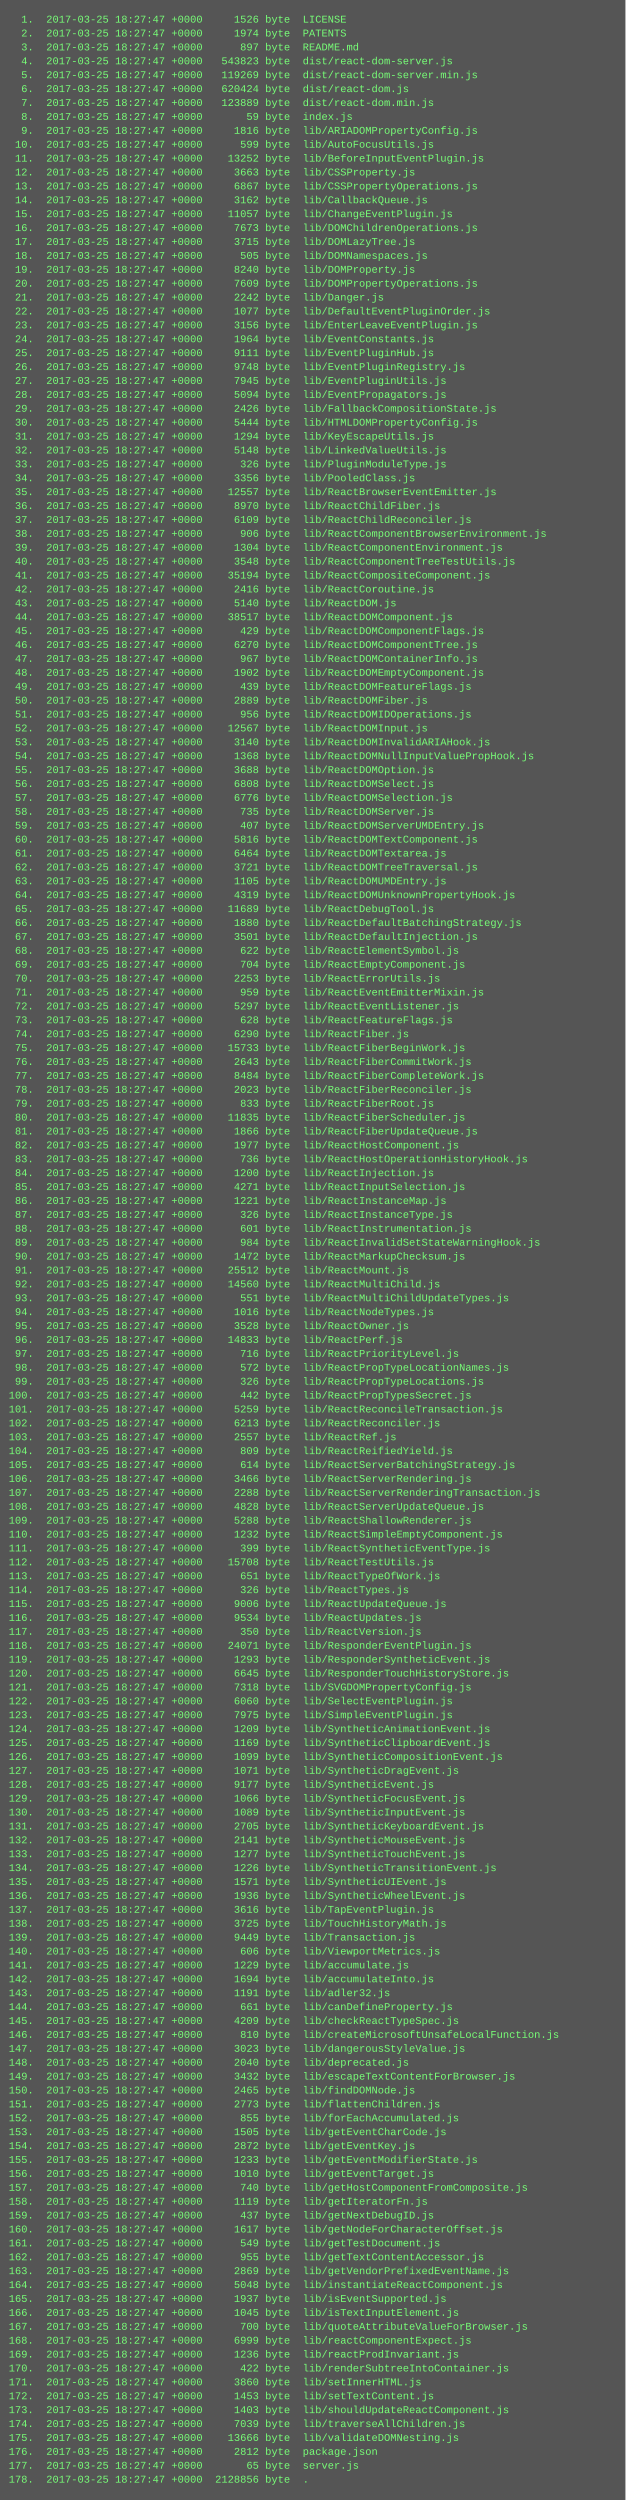
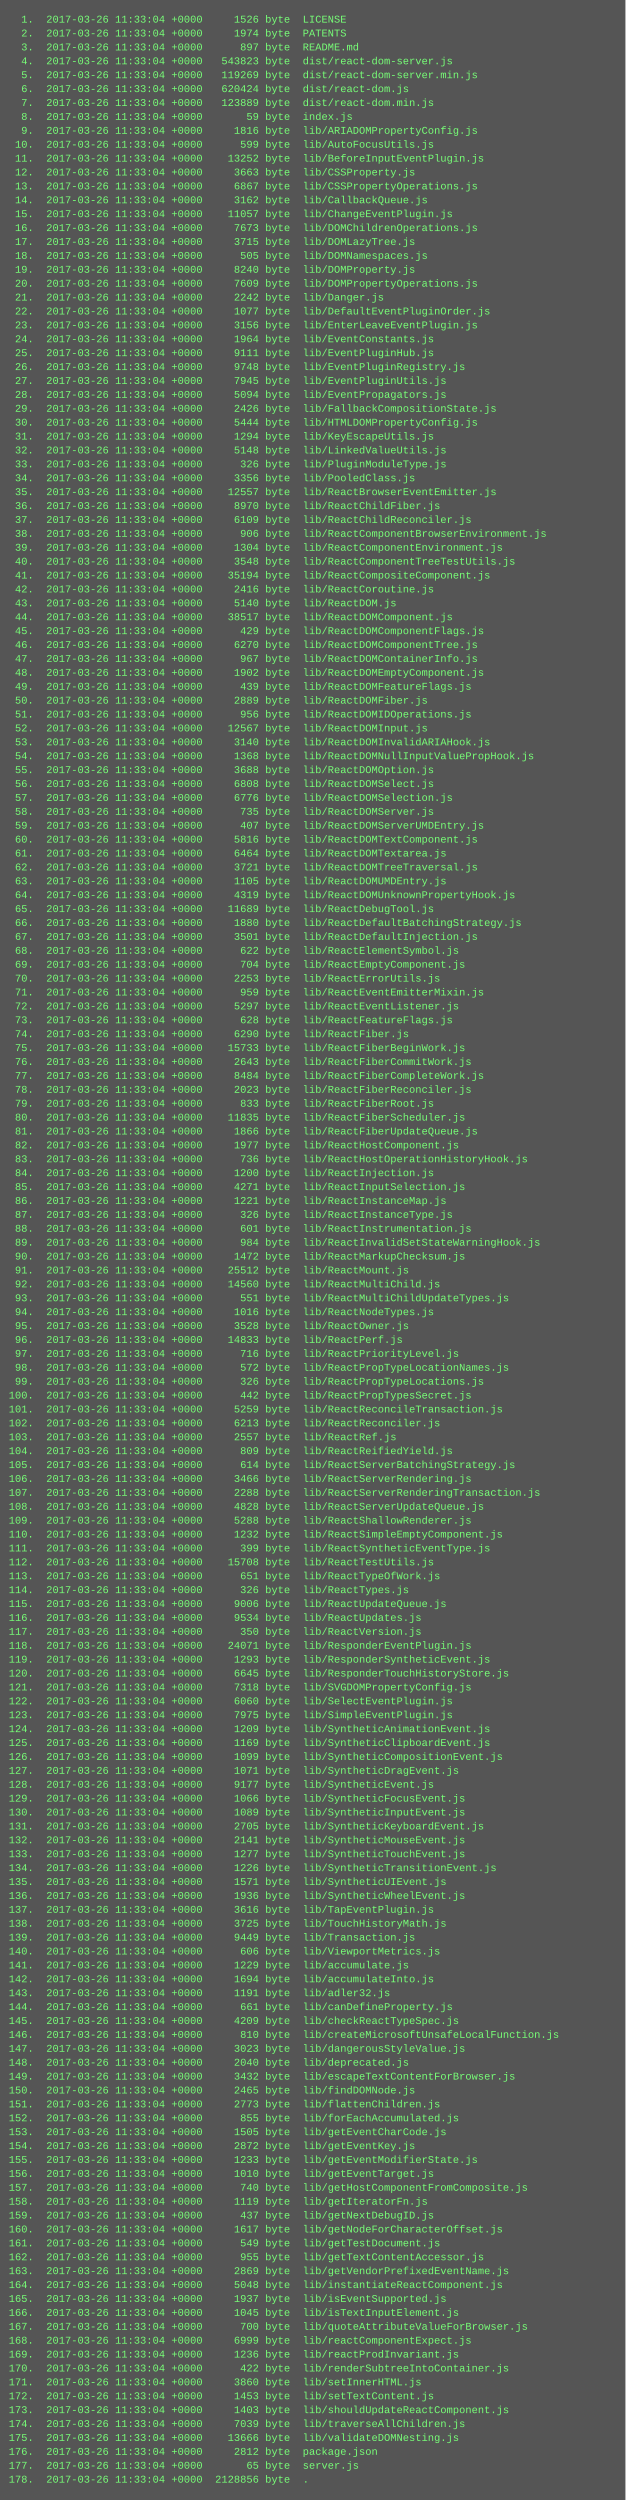
<svg xmlns="http://www.w3.org/2000/svg" height="2878" width="720">
  <rect height="2878" fill="#555" width="720" />
  <text fill="#7f7" font-family="Courier New" font-size="12" xml:space="preserve">
-     <tspan x="10" y="26">  1.  2017-03-25 18:27:47 +0000     1526 byte  LICENSE</tspan>
-     <tspan x="10" y="42">  2.  2017-03-25 18:27:47 +0000     1974 byte  PATENTS</tspan>
-     <tspan x="10" y="58">  3.  2017-03-25 18:27:47 +0000      897 byte  README.md</tspan>
-     <tspan x="10" y="74">  4.  2017-03-25 18:27:47 +0000   543823 byte  dist/react-dom-server.js</tspan>
-     <tspan x="10" y="90">  5.  2017-03-25 18:27:47 +0000   119269 byte  dist/react-dom-server.min.js</tspan>
-     <tspan x="10" y="106">  6.  2017-03-25 18:27:47 +0000   620424 byte  dist/react-dom.js</tspan>
-     <tspan x="10" y="122">  7.  2017-03-25 18:27:47 +0000   123889 byte  dist/react-dom.min.js</tspan>
-     <tspan x="10" y="138">  8.  2017-03-25 18:27:47 +0000       59 byte  index.js</tspan>
-     <tspan x="10" y="154">  9.  2017-03-25 18:27:47 +0000     1816 byte  lib/ARIADOMPropertyConfig.js</tspan>
-     <tspan x="10" y="170"> 10.  2017-03-25 18:27:47 +0000      599 byte  lib/AutoFocusUtils.js</tspan>
-     <tspan x="10" y="186"> 11.  2017-03-25 18:27:47 +0000    13252 byte  lib/BeforeInputEventPlugin.js</tspan>
-     <tspan x="10" y="202"> 12.  2017-03-25 18:27:47 +0000     3663 byte  lib/CSSProperty.js</tspan>
-     <tspan x="10" y="218"> 13.  2017-03-25 18:27:47 +0000     6867 byte  lib/CSSPropertyOperations.js</tspan>
-     <tspan x="10" y="234"> 14.  2017-03-25 18:27:47 +0000     3162 byte  lib/CallbackQueue.js</tspan>
-     <tspan x="10" y="250"> 15.  2017-03-25 18:27:47 +0000    11057 byte  lib/ChangeEventPlugin.js</tspan>
-     <tspan x="10" y="266"> 16.  2017-03-25 18:27:47 +0000     7673 byte  lib/DOMChildrenOperations.js</tspan>
-     <tspan x="10" y="282"> 17.  2017-03-25 18:27:47 +0000     3715 byte  lib/DOMLazyTree.js</tspan>
-     <tspan x="10" y="298"> 18.  2017-03-25 18:27:47 +0000      505 byte  lib/DOMNamespaces.js</tspan>
-     <tspan x="10" y="314"> 19.  2017-03-25 18:27:47 +0000     8240 byte  lib/DOMProperty.js</tspan>
-     <tspan x="10" y="330"> 20.  2017-03-25 18:27:47 +0000     7609 byte  lib/DOMPropertyOperations.js</tspan>
-     <tspan x="10" y="346"> 21.  2017-03-25 18:27:47 +0000     2242 byte  lib/Danger.js</tspan>
-     <tspan x="10" y="362"> 22.  2017-03-25 18:27:47 +0000     1077 byte  lib/DefaultEventPluginOrder.js</tspan>
-     <tspan x="10" y="378"> 23.  2017-03-25 18:27:47 +0000     3156 byte  lib/EnterLeaveEventPlugin.js</tspan>
-     <tspan x="10" y="394"> 24.  2017-03-25 18:27:47 +0000     1964 byte  lib/EventConstants.js</tspan>
-     <tspan x="10" y="410"> 25.  2017-03-25 18:27:47 +0000     9111 byte  lib/EventPluginHub.js</tspan>
-     <tspan x="10" y="426"> 26.  2017-03-25 18:27:47 +0000     9748 byte  lib/EventPluginRegistry.js</tspan>
-     <tspan x="10" y="442"> 27.  2017-03-25 18:27:47 +0000     7945 byte  lib/EventPluginUtils.js</tspan>
-     <tspan x="10" y="458"> 28.  2017-03-25 18:27:47 +0000     5094 byte  lib/EventPropagators.js</tspan>
-     <tspan x="10" y="474"> 29.  2017-03-25 18:27:47 +0000     2426 byte  lib/FallbackCompositionState.js</tspan>
-     <tspan x="10" y="490"> 30.  2017-03-25 18:27:47 +0000     5444 byte  lib/HTMLDOMPropertyConfig.js</tspan>
-     <tspan x="10" y="506"> 31.  2017-03-25 18:27:47 +0000     1294 byte  lib/KeyEscapeUtils.js</tspan>
-     <tspan x="10" y="522"> 32.  2017-03-25 18:27:47 +0000     5148 byte  lib/LinkedValueUtils.js</tspan>
-     <tspan x="10" y="538"> 33.  2017-03-25 18:27:47 +0000      326 byte  lib/PluginModuleType.js</tspan>
-     <tspan x="10" y="554"> 34.  2017-03-25 18:27:47 +0000     3356 byte  lib/PooledClass.js</tspan>
-     <tspan x="10" y="570"> 35.  2017-03-25 18:27:47 +0000    12557 byte  lib/ReactBrowserEventEmitter.js</tspan>
-     <tspan x="10" y="586"> 36.  2017-03-25 18:27:47 +0000     8970 byte  lib/ReactChildFiber.js</tspan>
-     <tspan x="10" y="602"> 37.  2017-03-25 18:27:47 +0000     6109 byte  lib/ReactChildReconciler.js</tspan>
-     <tspan x="10" y="618"> 38.  2017-03-25 18:27:47 +0000      906 byte  lib/ReactComponentBrowserEnvironment.js</tspan>
-     <tspan x="10" y="634"> 39.  2017-03-25 18:27:47 +0000     1304 byte  lib/ReactComponentEnvironment.js</tspan>
-     <tspan x="10" y="650"> 40.  2017-03-25 18:27:47 +0000     3548 byte  lib/ReactComponentTreeTestUtils.js</tspan>
-     <tspan x="10" y="666"> 41.  2017-03-25 18:27:47 +0000    35194 byte  lib/ReactCompositeComponent.js</tspan>
-     <tspan x="10" y="682"> 42.  2017-03-25 18:27:47 +0000     2416 byte  lib/ReactCoroutine.js</tspan>
-     <tspan x="10" y="698"> 43.  2017-03-25 18:27:47 +0000     5140 byte  lib/ReactDOM.js</tspan>
-     <tspan x="10" y="714"> 44.  2017-03-25 18:27:47 +0000    38517 byte  lib/ReactDOMComponent.js</tspan>
-     <tspan x="10" y="730"> 45.  2017-03-25 18:27:47 +0000      429 byte  lib/ReactDOMComponentFlags.js</tspan>
-     <tspan x="10" y="746"> 46.  2017-03-25 18:27:47 +0000     6270 byte  lib/ReactDOMComponentTree.js</tspan>
-     <tspan x="10" y="762"> 47.  2017-03-25 18:27:47 +0000      967 byte  lib/ReactDOMContainerInfo.js</tspan>
-     <tspan x="10" y="778"> 48.  2017-03-25 18:27:47 +0000     1902 byte  lib/ReactDOMEmptyComponent.js</tspan>
-     <tspan x="10" y="794"> 49.  2017-03-25 18:27:47 +0000      439 byte  lib/ReactDOMFeatureFlags.js</tspan>
-     <tspan x="10" y="810"> 50.  2017-03-25 18:27:47 +0000     2889 byte  lib/ReactDOMFiber.js</tspan>
-     <tspan x="10" y="826"> 51.  2017-03-25 18:27:47 +0000      956 byte  lib/ReactDOMIDOperations.js</tspan>
-     <tspan x="10" y="842"> 52.  2017-03-25 18:27:47 +0000    12567 byte  lib/ReactDOMInput.js</tspan>
-     <tspan x="10" y="858"> 53.  2017-03-25 18:27:47 +0000     3140 byte  lib/ReactDOMInvalidARIAHook.js</tspan>
-     <tspan x="10" y="874"> 54.  2017-03-25 18:27:47 +0000     1368 byte  lib/ReactDOMNullInputValuePropHook.js</tspan>
-     <tspan x="10" y="890"> 55.  2017-03-25 18:27:47 +0000     3688 byte  lib/ReactDOMOption.js</tspan>
-     <tspan x="10" y="906"> 56.  2017-03-25 18:27:47 +0000     6808 byte  lib/ReactDOMSelect.js</tspan>
-     <tspan x="10" y="922"> 57.  2017-03-25 18:27:47 +0000     6776 byte  lib/ReactDOMSelection.js</tspan>
-     <tspan x="10" y="938"> 58.  2017-03-25 18:27:47 +0000      735 byte  lib/ReactDOMServer.js</tspan>
-     <tspan x="10" y="954"> 59.  2017-03-25 18:27:47 +0000      407 byte  lib/ReactDOMServerUMDEntry.js</tspan>
-     <tspan x="10" y="970"> 60.  2017-03-25 18:27:47 +0000     5816 byte  lib/ReactDOMTextComponent.js</tspan>
-     <tspan x="10" y="986"> 61.  2017-03-25 18:27:47 +0000     6464 byte  lib/ReactDOMTextarea.js</tspan>
-     <tspan x="10" y="1002"> 62.  2017-03-25 18:27:47 +0000     3721 byte  lib/ReactDOMTreeTraversal.js</tspan>
-     <tspan x="10" y="1018"> 63.  2017-03-25 18:27:47 +0000     1105 byte  lib/ReactDOMUMDEntry.js</tspan>
-     <tspan x="10" y="1034"> 64.  2017-03-25 18:27:47 +0000     4319 byte  lib/ReactDOMUnknownPropertyHook.js</tspan>
-     <tspan x="10" y="1050"> 65.  2017-03-25 18:27:47 +0000    11689 byte  lib/ReactDebugTool.js</tspan>
-     <tspan x="10" y="1066"> 66.  2017-03-25 18:27:47 +0000     1880 byte  lib/ReactDefaultBatchingStrategy.js</tspan>
-     <tspan x="10" y="1082"> 67.  2017-03-25 18:27:47 +0000     3501 byte  lib/ReactDefaultInjection.js</tspan>
-     <tspan x="10" y="1098"> 68.  2017-03-25 18:27:47 +0000      622 byte  lib/ReactElementSymbol.js</tspan>
-     <tspan x="10" y="1114"> 69.  2017-03-25 18:27:47 +0000      704 byte  lib/ReactEmptyComponent.js</tspan>
-     <tspan x="10" y="1130"> 70.  2017-03-25 18:27:47 +0000     2253 byte  lib/ReactErrorUtils.js</tspan>
-     <tspan x="10" y="1146"> 71.  2017-03-25 18:27:47 +0000      959 byte  lib/ReactEventEmitterMixin.js</tspan>
-     <tspan x="10" y="1162"> 72.  2017-03-25 18:27:47 +0000     5297 byte  lib/ReactEventListener.js</tspan>
-     <tspan x="10" y="1178"> 73.  2017-03-25 18:27:47 +0000      628 byte  lib/ReactFeatureFlags.js</tspan>
-     <tspan x="10" y="1194"> 74.  2017-03-25 18:27:47 +0000     6290 byte  lib/ReactFiber.js</tspan>
-     <tspan x="10" y="1210"> 75.  2017-03-25 18:27:47 +0000    15733 byte  lib/ReactFiberBeginWork.js</tspan>
-     <tspan x="10" y="1226"> 76.  2017-03-25 18:27:47 +0000     2643 byte  lib/ReactFiberCommitWork.js</tspan>
-     <tspan x="10" y="1242"> 77.  2017-03-25 18:27:47 +0000     8484 byte  lib/ReactFiberCompleteWork.js</tspan>
-     <tspan x="10" y="1258"> 78.  2017-03-25 18:27:47 +0000     2023 byte  lib/ReactFiberReconciler.js</tspan>
-     <tspan x="10" y="1274"> 79.  2017-03-25 18:27:47 +0000      833 byte  lib/ReactFiberRoot.js</tspan>
-     <tspan x="10" y="1290"> 80.  2017-03-25 18:27:47 +0000    11835 byte  lib/ReactFiberScheduler.js</tspan>
-     <tspan x="10" y="1306"> 81.  2017-03-25 18:27:47 +0000     1866 byte  lib/ReactFiberUpdateQueue.js</tspan>
-     <tspan x="10" y="1322"> 82.  2017-03-25 18:27:47 +0000     1977 byte  lib/ReactHostComponent.js</tspan>
-     <tspan x="10" y="1338"> 83.  2017-03-25 18:27:47 +0000      736 byte  lib/ReactHostOperationHistoryHook.js</tspan>
-     <tspan x="10" y="1354"> 84.  2017-03-25 18:27:47 +0000     1200 byte  lib/ReactInjection.js</tspan>
-     <tspan x="10" y="1370"> 85.  2017-03-25 18:27:47 +0000     4271 byte  lib/ReactInputSelection.js</tspan>
-     <tspan x="10" y="1386"> 86.  2017-03-25 18:27:47 +0000     1221 byte  lib/ReactInstanceMap.js</tspan>
-     <tspan x="10" y="1402"> 87.  2017-03-25 18:27:47 +0000      326 byte  lib/ReactInstanceType.js</tspan>
-     <tspan x="10" y="1418"> 88.  2017-03-25 18:27:47 +0000      601 byte  lib/ReactInstrumentation.js</tspan>
-     <tspan x="10" y="1434"> 89.  2017-03-25 18:27:47 +0000      984 byte  lib/ReactInvalidSetStateWarningHook.js</tspan>
-     <tspan x="10" y="1450"> 90.  2017-03-25 18:27:47 +0000     1472 byte  lib/ReactMarkupChecksum.js</tspan>
-     <tspan x="10" y="1466"> 91.  2017-03-25 18:27:47 +0000    25512 byte  lib/ReactMount.js</tspan>
-     <tspan x="10" y="1482"> 92.  2017-03-25 18:27:47 +0000    14560 byte  lib/ReactMultiChild.js</tspan>
-     <tspan x="10" y="1498"> 93.  2017-03-25 18:27:47 +0000      551 byte  lib/ReactMultiChildUpdateTypes.js</tspan>
-     <tspan x="10" y="1514"> 94.  2017-03-25 18:27:47 +0000     1016 byte  lib/ReactNodeTypes.js</tspan>
-     <tspan x="10" y="1530"> 95.  2017-03-25 18:27:47 +0000     3528 byte  lib/ReactOwner.js</tspan>
-     <tspan x="10" y="1546"> 96.  2017-03-25 18:27:47 +0000    14833 byte  lib/ReactPerf.js</tspan>
-     <tspan x="10" y="1562"> 97.  2017-03-25 18:27:47 +0000      716 byte  lib/ReactPriorityLevel.js</tspan>
-     <tspan x="10" y="1578"> 98.  2017-03-25 18:27:47 +0000      572 byte  lib/ReactPropTypeLocationNames.js</tspan>
-     <tspan x="10" y="1594"> 99.  2017-03-25 18:27:47 +0000      326 byte  lib/ReactPropTypeLocations.js</tspan>
-     <tspan x="10" y="1610">100.  2017-03-25 18:27:47 +0000      442 byte  lib/ReactPropTypesSecret.js</tspan>
-     <tspan x="10" y="1626">101.  2017-03-25 18:27:47 +0000     5259 byte  lib/ReactReconcileTransaction.js</tspan>
-     <tspan x="10" y="1642">102.  2017-03-25 18:27:47 +0000     6213 byte  lib/ReactReconciler.js</tspan>
-     <tspan x="10" y="1658">103.  2017-03-25 18:27:47 +0000     2557 byte  lib/ReactRef.js</tspan>
-     <tspan x="10" y="1674">104.  2017-03-25 18:27:47 +0000      809 byte  lib/ReactReifiedYield.js</tspan>
-     <tspan x="10" y="1690">105.  2017-03-25 18:27:47 +0000      614 byte  lib/ReactServerBatchingStrategy.js</tspan>
-     <tspan x="10" y="1706">106.  2017-03-25 18:27:47 +0000     3466 byte  lib/ReactServerRendering.js</tspan>
-     <tspan x="10" y="1722">107.  2017-03-25 18:27:47 +0000     2288 byte  lib/ReactServerRenderingTransaction.js</tspan>
-     <tspan x="10" y="1738">108.  2017-03-25 18:27:47 +0000     4828 byte  lib/ReactServerUpdateQueue.js</tspan>
-     <tspan x="10" y="1754">109.  2017-03-25 18:27:47 +0000     5288 byte  lib/ReactShallowRenderer.js</tspan>
-     <tspan x="10" y="1770">110.  2017-03-25 18:27:47 +0000     1232 byte  lib/ReactSimpleEmptyComponent.js</tspan>
-     <tspan x="10" y="1786">111.  2017-03-25 18:27:47 +0000      399 byte  lib/ReactSyntheticEventType.js</tspan>
-     <tspan x="10" y="1802">112.  2017-03-25 18:27:47 +0000    15708 byte  lib/ReactTestUtils.js</tspan>
-     <tspan x="10" y="1818">113.  2017-03-25 18:27:47 +0000      651 byte  lib/ReactTypeOfWork.js</tspan>
-     <tspan x="10" y="1834">114.  2017-03-25 18:27:47 +0000      326 byte  lib/ReactTypes.js</tspan>
-     <tspan x="10" y="1850">115.  2017-03-25 18:27:47 +0000     9006 byte  lib/ReactUpdateQueue.js</tspan>
-     <tspan x="10" y="1866">116.  2017-03-25 18:27:47 +0000     9534 byte  lib/ReactUpdates.js</tspan>
-     <tspan x="10" y="1882">117.  2017-03-25 18:27:47 +0000      350 byte  lib/ReactVersion.js</tspan>
-     <tspan x="10" y="1898">118.  2017-03-25 18:27:47 +0000    24071 byte  lib/ResponderEventPlugin.js</tspan>
-     <tspan x="10" y="1914">119.  2017-03-25 18:27:47 +0000     1293 byte  lib/ResponderSyntheticEvent.js</tspan>
-     <tspan x="10" y="1930">120.  2017-03-25 18:27:47 +0000     6645 byte  lib/ResponderTouchHistoryStore.js</tspan>
-     <tspan x="10" y="1946">121.  2017-03-25 18:27:47 +0000     7318 byte  lib/SVGDOMPropertyConfig.js</tspan>
-     <tspan x="10" y="1962">122.  2017-03-25 18:27:47 +0000     6060 byte  lib/SelectEventPlugin.js</tspan>
-     <tspan x="10" y="1978">123.  2017-03-25 18:27:47 +0000     7975 byte  lib/SimpleEventPlugin.js</tspan>
-     <tspan x="10" y="1994">124.  2017-03-25 18:27:47 +0000     1209 byte  lib/SyntheticAnimationEvent.js</tspan>
-     <tspan x="10" y="2010">125.  2017-03-25 18:27:47 +0000     1169 byte  lib/SyntheticClipboardEvent.js</tspan>
-     <tspan x="10" y="2026">126.  2017-03-25 18:27:47 +0000     1099 byte  lib/SyntheticCompositionEvent.js</tspan>
-     <tspan x="10" y="2042">127.  2017-03-25 18:27:47 +0000     1071 byte  lib/SyntheticDragEvent.js</tspan>
-     <tspan x="10" y="2058">128.  2017-03-25 18:27:47 +0000     9177 byte  lib/SyntheticEvent.js</tspan>
-     <tspan x="10" y="2074">129.  2017-03-25 18:27:47 +0000     1066 byte  lib/SyntheticFocusEvent.js</tspan>
-     <tspan x="10" y="2090">130.  2017-03-25 18:27:47 +0000     1089 byte  lib/SyntheticInputEvent.js</tspan>
-     <tspan x="10" y="2106">131.  2017-03-25 18:27:47 +0000     2705 byte  lib/SyntheticKeyboardEvent.js</tspan>
-     <tspan x="10" y="2122">132.  2017-03-25 18:27:47 +0000     2141 byte  lib/SyntheticMouseEvent.js</tspan>
-     <tspan x="10" y="2138">133.  2017-03-25 18:27:47 +0000     1277 byte  lib/SyntheticTouchEvent.js</tspan>
-     <tspan x="10" y="2154">134.  2017-03-25 18:27:47 +0000     1226 byte  lib/SyntheticTransitionEvent.js</tspan>
-     <tspan x="10" y="2170">135.  2017-03-25 18:27:47 +0000     1571 byte  lib/SyntheticUIEvent.js</tspan>
-     <tspan x="10" y="2186">136.  2017-03-25 18:27:47 +0000     1936 byte  lib/SyntheticWheelEvent.js</tspan>
-     <tspan x="10" y="2202">137.  2017-03-25 18:27:47 +0000     3616 byte  lib/TapEventPlugin.js</tspan>
-     <tspan x="10" y="2218">138.  2017-03-25 18:27:47 +0000     3725 byte  lib/TouchHistoryMath.js</tspan>
-     <tspan x="10" y="2234">139.  2017-03-25 18:27:47 +0000     9449 byte  lib/Transaction.js</tspan>
-     <tspan x="10" y="2250">140.  2017-03-25 18:27:47 +0000      606 byte  lib/ViewportMetrics.js</tspan>
-     <tspan x="10" y="2266">141.  2017-03-25 18:27:47 +0000     1229 byte  lib/accumulate.js</tspan>
-     <tspan x="10" y="2282">142.  2017-03-25 18:27:47 +0000     1694 byte  lib/accumulateInto.js</tspan>
-     <tspan x="10" y="2298">143.  2017-03-25 18:27:47 +0000     1191 byte  lib/adler32.js</tspan>
-     <tspan x="10" y="2314">144.  2017-03-25 18:27:47 +0000      661 byte  lib/canDefineProperty.js</tspan>
-     <tspan x="10" y="2330">145.  2017-03-25 18:27:47 +0000     4209 byte  lib/checkReactTypeSpec.js</tspan>
-     <tspan x="10" y="2346">146.  2017-03-25 18:27:47 +0000      810 byte  lib/createMicrosoftUnsafeLocalFunction.js</tspan>
-     <tspan x="10" y="2362">147.  2017-03-25 18:27:47 +0000     3023 byte  lib/dangerousStyleValue.js</tspan>
-     <tspan x="10" y="2378">148.  2017-03-25 18:27:47 +0000     2040 byte  lib/deprecated.js</tspan>
-     <tspan x="10" y="2394">149.  2017-03-25 18:27:47 +0000     3432 byte  lib/escapeTextContentForBrowser.js</tspan>
-     <tspan x="10" y="2410">150.  2017-03-25 18:27:47 +0000     2465 byte  lib/findDOMNode.js</tspan>
-     <tspan x="10" y="2426">151.  2017-03-25 18:27:47 +0000     2773 byte  lib/flattenChildren.js</tspan>
-     <tspan x="10" y="2442">152.  2017-03-25 18:27:47 +0000      855 byte  lib/forEachAccumulated.js</tspan>
-     <tspan x="10" y="2458">153.  2017-03-25 18:27:47 +0000     1505 byte  lib/getEventCharCode.js</tspan>
-     <tspan x="10" y="2474">154.  2017-03-25 18:27:47 +0000     2872 byte  lib/getEventKey.js</tspan>
-     <tspan x="10" y="2490">155.  2017-03-25 18:27:47 +0000     1233 byte  lib/getEventModifierState.js</tspan>
-     <tspan x="10" y="2506">156.  2017-03-25 18:27:47 +0000     1010 byte  lib/getEventTarget.js</tspan>
-     <tspan x="10" y="2522">157.  2017-03-25 18:27:47 +0000      740 byte  lib/getHostComponentFromComposite.js</tspan>
-     <tspan x="10" y="2538">158.  2017-03-25 18:27:47 +0000     1119 byte  lib/getIteratorFn.js</tspan>
-     <tspan x="10" y="2554">159.  2017-03-25 18:27:47 +0000      437 byte  lib/getNextDebugID.js</tspan>
-     <tspan x="10" y="2570">160.  2017-03-25 18:27:47 +0000     1617 byte  lib/getNodeForCharacterOffset.js</tspan>
-     <tspan x="10" y="2586">161.  2017-03-25 18:27:47 +0000      549 byte  lib/getTestDocument.js</tspan>
-     <tspan x="10" y="2602">162.  2017-03-25 18:27:47 +0000      955 byte  lib/getTextContentAccessor.js</tspan>
-     <tspan x="10" y="2618">163.  2017-03-25 18:27:47 +0000     2869 byte  lib/getVendorPrefixedEventName.js</tspan>
-     <tspan x="10" y="2634">164.  2017-03-25 18:27:47 +0000     5048 byte  lib/instantiateReactComponent.js</tspan>
-     <tspan x="10" y="2650">165.  2017-03-25 18:27:47 +0000     1937 byte  lib/isEventSupported.js</tspan>
-     <tspan x="10" y="2666">166.  2017-03-25 18:27:47 +0000     1045 byte  lib/isTextInputElement.js</tspan>
-     <tspan x="10" y="2682">167.  2017-03-25 18:27:47 +0000      700 byte  lib/quoteAttributeValueForBrowser.js</tspan>
-     <tspan x="10" y="2698">168.  2017-03-25 18:27:47 +0000     6999 byte  lib/reactComponentExpect.js</tspan>
-     <tspan x="10" y="2714">169.  2017-03-25 18:27:47 +0000     1236 byte  lib/reactProdInvariant.js</tspan>
-     <tspan x="10" y="2730">170.  2017-03-25 18:27:47 +0000      422 byte  lib/renderSubtreeIntoContainer.js</tspan>
-     <tspan x="10" y="2746">171.  2017-03-25 18:27:47 +0000     3860 byte  lib/setInnerHTML.js</tspan>
-     <tspan x="10" y="2762">172.  2017-03-25 18:27:47 +0000     1453 byte  lib/setTextContent.js</tspan>
-     <tspan x="10" y="2778">173.  2017-03-25 18:27:47 +0000     1403 byte  lib/shouldUpdateReactComponent.js</tspan>
-     <tspan x="10" y="2794">174.  2017-03-25 18:27:47 +0000     7039 byte  lib/traverseAllChildren.js</tspan>
-     <tspan x="10" y="2810">175.  2017-03-25 18:27:47 +0000    13666 byte  lib/validateDOMNesting.js</tspan>
-     <tspan x="10" y="2826">176.  2017-03-25 18:27:47 +0000     2812 byte  package.json</tspan>
-     <tspan x="10" y="2842">177.  2017-03-25 18:27:47 +0000       65 byte  server.js</tspan>
-     <tspan x="10" y="2858">178.  2017-03-25 18:27:47 +0000  2128856 byte  .</tspan>
+     <tspan x="10" y="26">  1.  2017-03-26 11:33:04 +0000     1526 byte  LICENSE</tspan>
+     <tspan x="10" y="42">  2.  2017-03-26 11:33:04 +0000     1974 byte  PATENTS</tspan>
+     <tspan x="10" y="58">  3.  2017-03-26 11:33:04 +0000      897 byte  README.md</tspan>
+     <tspan x="10" y="74">  4.  2017-03-26 11:33:04 +0000   543823 byte  dist/react-dom-server.js</tspan>
+     <tspan x="10" y="90">  5.  2017-03-26 11:33:04 +0000   119269 byte  dist/react-dom-server.min.js</tspan>
+     <tspan x="10" y="106">  6.  2017-03-26 11:33:04 +0000   620424 byte  dist/react-dom.js</tspan>
+     <tspan x="10" y="122">  7.  2017-03-26 11:33:04 +0000   123889 byte  dist/react-dom.min.js</tspan>
+     <tspan x="10" y="138">  8.  2017-03-26 11:33:04 +0000       59 byte  index.js</tspan>
+     <tspan x="10" y="154">  9.  2017-03-26 11:33:04 +0000     1816 byte  lib/ARIADOMPropertyConfig.js</tspan>
+     <tspan x="10" y="170"> 10.  2017-03-26 11:33:04 +0000      599 byte  lib/AutoFocusUtils.js</tspan>
+     <tspan x="10" y="186"> 11.  2017-03-26 11:33:04 +0000    13252 byte  lib/BeforeInputEventPlugin.js</tspan>
+     <tspan x="10" y="202"> 12.  2017-03-26 11:33:04 +0000     3663 byte  lib/CSSProperty.js</tspan>
+     <tspan x="10" y="218"> 13.  2017-03-26 11:33:04 +0000     6867 byte  lib/CSSPropertyOperations.js</tspan>
+     <tspan x="10" y="234"> 14.  2017-03-26 11:33:04 +0000     3162 byte  lib/CallbackQueue.js</tspan>
+     <tspan x="10" y="250"> 15.  2017-03-26 11:33:04 +0000    11057 byte  lib/ChangeEventPlugin.js</tspan>
+     <tspan x="10" y="266"> 16.  2017-03-26 11:33:04 +0000     7673 byte  lib/DOMChildrenOperations.js</tspan>
+     <tspan x="10" y="282"> 17.  2017-03-26 11:33:04 +0000     3715 byte  lib/DOMLazyTree.js</tspan>
+     <tspan x="10" y="298"> 18.  2017-03-26 11:33:04 +0000      505 byte  lib/DOMNamespaces.js</tspan>
+     <tspan x="10" y="314"> 19.  2017-03-26 11:33:04 +0000     8240 byte  lib/DOMProperty.js</tspan>
+     <tspan x="10" y="330"> 20.  2017-03-26 11:33:04 +0000     7609 byte  lib/DOMPropertyOperations.js</tspan>
+     <tspan x="10" y="346"> 21.  2017-03-26 11:33:04 +0000     2242 byte  lib/Danger.js</tspan>
+     <tspan x="10" y="362"> 22.  2017-03-26 11:33:04 +0000     1077 byte  lib/DefaultEventPluginOrder.js</tspan>
+     <tspan x="10" y="378"> 23.  2017-03-26 11:33:04 +0000     3156 byte  lib/EnterLeaveEventPlugin.js</tspan>
+     <tspan x="10" y="394"> 24.  2017-03-26 11:33:04 +0000     1964 byte  lib/EventConstants.js</tspan>
+     <tspan x="10" y="410"> 25.  2017-03-26 11:33:04 +0000     9111 byte  lib/EventPluginHub.js</tspan>
+     <tspan x="10" y="426"> 26.  2017-03-26 11:33:04 +0000     9748 byte  lib/EventPluginRegistry.js</tspan>
+     <tspan x="10" y="442"> 27.  2017-03-26 11:33:04 +0000     7945 byte  lib/EventPluginUtils.js</tspan>
+     <tspan x="10" y="458"> 28.  2017-03-26 11:33:04 +0000     5094 byte  lib/EventPropagators.js</tspan>
+     <tspan x="10" y="474"> 29.  2017-03-26 11:33:04 +0000     2426 byte  lib/FallbackCompositionState.js</tspan>
+     <tspan x="10" y="490"> 30.  2017-03-26 11:33:04 +0000     5444 byte  lib/HTMLDOMPropertyConfig.js</tspan>
+     <tspan x="10" y="506"> 31.  2017-03-26 11:33:04 +0000     1294 byte  lib/KeyEscapeUtils.js</tspan>
+     <tspan x="10" y="522"> 32.  2017-03-26 11:33:04 +0000     5148 byte  lib/LinkedValueUtils.js</tspan>
+     <tspan x="10" y="538"> 33.  2017-03-26 11:33:04 +0000      326 byte  lib/PluginModuleType.js</tspan>
+     <tspan x="10" y="554"> 34.  2017-03-26 11:33:04 +0000     3356 byte  lib/PooledClass.js</tspan>
+     <tspan x="10" y="570"> 35.  2017-03-26 11:33:04 +0000    12557 byte  lib/ReactBrowserEventEmitter.js</tspan>
+     <tspan x="10" y="586"> 36.  2017-03-26 11:33:04 +0000     8970 byte  lib/ReactChildFiber.js</tspan>
+     <tspan x="10" y="602"> 37.  2017-03-26 11:33:04 +0000     6109 byte  lib/ReactChildReconciler.js</tspan>
+     <tspan x="10" y="618"> 38.  2017-03-26 11:33:04 +0000      906 byte  lib/ReactComponentBrowserEnvironment.js</tspan>
+     <tspan x="10" y="634"> 39.  2017-03-26 11:33:04 +0000     1304 byte  lib/ReactComponentEnvironment.js</tspan>
+     <tspan x="10" y="650"> 40.  2017-03-26 11:33:04 +0000     3548 byte  lib/ReactComponentTreeTestUtils.js</tspan>
+     <tspan x="10" y="666"> 41.  2017-03-26 11:33:04 +0000    35194 byte  lib/ReactCompositeComponent.js</tspan>
+     <tspan x="10" y="682"> 42.  2017-03-26 11:33:04 +0000     2416 byte  lib/ReactCoroutine.js</tspan>
+     <tspan x="10" y="698"> 43.  2017-03-26 11:33:04 +0000     5140 byte  lib/ReactDOM.js</tspan>
+     <tspan x="10" y="714"> 44.  2017-03-26 11:33:04 +0000    38517 byte  lib/ReactDOMComponent.js</tspan>
+     <tspan x="10" y="730"> 45.  2017-03-26 11:33:04 +0000      429 byte  lib/ReactDOMComponentFlags.js</tspan>
+     <tspan x="10" y="746"> 46.  2017-03-26 11:33:04 +0000     6270 byte  lib/ReactDOMComponentTree.js</tspan>
+     <tspan x="10" y="762"> 47.  2017-03-26 11:33:04 +0000      967 byte  lib/ReactDOMContainerInfo.js</tspan>
+     <tspan x="10" y="778"> 48.  2017-03-26 11:33:04 +0000     1902 byte  lib/ReactDOMEmptyComponent.js</tspan>
+     <tspan x="10" y="794"> 49.  2017-03-26 11:33:04 +0000      439 byte  lib/ReactDOMFeatureFlags.js</tspan>
+     <tspan x="10" y="810"> 50.  2017-03-26 11:33:04 +0000     2889 byte  lib/ReactDOMFiber.js</tspan>
+     <tspan x="10" y="826"> 51.  2017-03-26 11:33:04 +0000      956 byte  lib/ReactDOMIDOperations.js</tspan>
+     <tspan x="10" y="842"> 52.  2017-03-26 11:33:04 +0000    12567 byte  lib/ReactDOMInput.js</tspan>
+     <tspan x="10" y="858"> 53.  2017-03-26 11:33:04 +0000     3140 byte  lib/ReactDOMInvalidARIAHook.js</tspan>
+     <tspan x="10" y="874"> 54.  2017-03-26 11:33:04 +0000     1368 byte  lib/ReactDOMNullInputValuePropHook.js</tspan>
+     <tspan x="10" y="890"> 55.  2017-03-26 11:33:04 +0000     3688 byte  lib/ReactDOMOption.js</tspan>
+     <tspan x="10" y="906"> 56.  2017-03-26 11:33:04 +0000     6808 byte  lib/ReactDOMSelect.js</tspan>
+     <tspan x="10" y="922"> 57.  2017-03-26 11:33:04 +0000     6776 byte  lib/ReactDOMSelection.js</tspan>
+     <tspan x="10" y="938"> 58.  2017-03-26 11:33:04 +0000      735 byte  lib/ReactDOMServer.js</tspan>
+     <tspan x="10" y="954"> 59.  2017-03-26 11:33:04 +0000      407 byte  lib/ReactDOMServerUMDEntry.js</tspan>
+     <tspan x="10" y="970"> 60.  2017-03-26 11:33:04 +0000     5816 byte  lib/ReactDOMTextComponent.js</tspan>
+     <tspan x="10" y="986"> 61.  2017-03-26 11:33:04 +0000     6464 byte  lib/ReactDOMTextarea.js</tspan>
+     <tspan x="10" y="1002"> 62.  2017-03-26 11:33:04 +0000     3721 byte  lib/ReactDOMTreeTraversal.js</tspan>
+     <tspan x="10" y="1018"> 63.  2017-03-26 11:33:04 +0000     1105 byte  lib/ReactDOMUMDEntry.js</tspan>
+     <tspan x="10" y="1034"> 64.  2017-03-26 11:33:04 +0000     4319 byte  lib/ReactDOMUnknownPropertyHook.js</tspan>
+     <tspan x="10" y="1050"> 65.  2017-03-26 11:33:04 +0000    11689 byte  lib/ReactDebugTool.js</tspan>
+     <tspan x="10" y="1066"> 66.  2017-03-26 11:33:04 +0000     1880 byte  lib/ReactDefaultBatchingStrategy.js</tspan>
+     <tspan x="10" y="1082"> 67.  2017-03-26 11:33:04 +0000     3501 byte  lib/ReactDefaultInjection.js</tspan>
+     <tspan x="10" y="1098"> 68.  2017-03-26 11:33:04 +0000      622 byte  lib/ReactElementSymbol.js</tspan>
+     <tspan x="10" y="1114"> 69.  2017-03-26 11:33:04 +0000      704 byte  lib/ReactEmptyComponent.js</tspan>
+     <tspan x="10" y="1130"> 70.  2017-03-26 11:33:04 +0000     2253 byte  lib/ReactErrorUtils.js</tspan>
+     <tspan x="10" y="1146"> 71.  2017-03-26 11:33:04 +0000      959 byte  lib/ReactEventEmitterMixin.js</tspan>
+     <tspan x="10" y="1162"> 72.  2017-03-26 11:33:04 +0000     5297 byte  lib/ReactEventListener.js</tspan>
+     <tspan x="10" y="1178"> 73.  2017-03-26 11:33:04 +0000      628 byte  lib/ReactFeatureFlags.js</tspan>
+     <tspan x="10" y="1194"> 74.  2017-03-26 11:33:04 +0000     6290 byte  lib/ReactFiber.js</tspan>
+     <tspan x="10" y="1210"> 75.  2017-03-26 11:33:04 +0000    15733 byte  lib/ReactFiberBeginWork.js</tspan>
+     <tspan x="10" y="1226"> 76.  2017-03-26 11:33:04 +0000     2643 byte  lib/ReactFiberCommitWork.js</tspan>
+     <tspan x="10" y="1242"> 77.  2017-03-26 11:33:04 +0000     8484 byte  lib/ReactFiberCompleteWork.js</tspan>
+     <tspan x="10" y="1258"> 78.  2017-03-26 11:33:04 +0000     2023 byte  lib/ReactFiberReconciler.js</tspan>
+     <tspan x="10" y="1274"> 79.  2017-03-26 11:33:04 +0000      833 byte  lib/ReactFiberRoot.js</tspan>
+     <tspan x="10" y="1290"> 80.  2017-03-26 11:33:04 +0000    11835 byte  lib/ReactFiberScheduler.js</tspan>
+     <tspan x="10" y="1306"> 81.  2017-03-26 11:33:04 +0000     1866 byte  lib/ReactFiberUpdateQueue.js</tspan>
+     <tspan x="10" y="1322"> 82.  2017-03-26 11:33:04 +0000     1977 byte  lib/ReactHostComponent.js</tspan>
+     <tspan x="10" y="1338"> 83.  2017-03-26 11:33:04 +0000      736 byte  lib/ReactHostOperationHistoryHook.js</tspan>
+     <tspan x="10" y="1354"> 84.  2017-03-26 11:33:04 +0000     1200 byte  lib/ReactInjection.js</tspan>
+     <tspan x="10" y="1370"> 85.  2017-03-26 11:33:04 +0000     4271 byte  lib/ReactInputSelection.js</tspan>
+     <tspan x="10" y="1386"> 86.  2017-03-26 11:33:04 +0000     1221 byte  lib/ReactInstanceMap.js</tspan>
+     <tspan x="10" y="1402"> 87.  2017-03-26 11:33:04 +0000      326 byte  lib/ReactInstanceType.js</tspan>
+     <tspan x="10" y="1418"> 88.  2017-03-26 11:33:04 +0000      601 byte  lib/ReactInstrumentation.js</tspan>
+     <tspan x="10" y="1434"> 89.  2017-03-26 11:33:04 +0000      984 byte  lib/ReactInvalidSetStateWarningHook.js</tspan>
+     <tspan x="10" y="1450"> 90.  2017-03-26 11:33:04 +0000     1472 byte  lib/ReactMarkupChecksum.js</tspan>
+     <tspan x="10" y="1466"> 91.  2017-03-26 11:33:04 +0000    25512 byte  lib/ReactMount.js</tspan>
+     <tspan x="10" y="1482"> 92.  2017-03-26 11:33:04 +0000    14560 byte  lib/ReactMultiChild.js</tspan>
+     <tspan x="10" y="1498"> 93.  2017-03-26 11:33:04 +0000      551 byte  lib/ReactMultiChildUpdateTypes.js</tspan>
+     <tspan x="10" y="1514"> 94.  2017-03-26 11:33:04 +0000     1016 byte  lib/ReactNodeTypes.js</tspan>
+     <tspan x="10" y="1530"> 95.  2017-03-26 11:33:04 +0000     3528 byte  lib/ReactOwner.js</tspan>
+     <tspan x="10" y="1546"> 96.  2017-03-26 11:33:04 +0000    14833 byte  lib/ReactPerf.js</tspan>
+     <tspan x="10" y="1562"> 97.  2017-03-26 11:33:04 +0000      716 byte  lib/ReactPriorityLevel.js</tspan>
+     <tspan x="10" y="1578"> 98.  2017-03-26 11:33:04 +0000      572 byte  lib/ReactPropTypeLocationNames.js</tspan>
+     <tspan x="10" y="1594"> 99.  2017-03-26 11:33:04 +0000      326 byte  lib/ReactPropTypeLocations.js</tspan>
+     <tspan x="10" y="1610">100.  2017-03-26 11:33:04 +0000      442 byte  lib/ReactPropTypesSecret.js</tspan>
+     <tspan x="10" y="1626">101.  2017-03-26 11:33:04 +0000     5259 byte  lib/ReactReconcileTransaction.js</tspan>
+     <tspan x="10" y="1642">102.  2017-03-26 11:33:04 +0000     6213 byte  lib/ReactReconciler.js</tspan>
+     <tspan x="10" y="1658">103.  2017-03-26 11:33:04 +0000     2557 byte  lib/ReactRef.js</tspan>
+     <tspan x="10" y="1674">104.  2017-03-26 11:33:04 +0000      809 byte  lib/ReactReifiedYield.js</tspan>
+     <tspan x="10" y="1690">105.  2017-03-26 11:33:04 +0000      614 byte  lib/ReactServerBatchingStrategy.js</tspan>
+     <tspan x="10" y="1706">106.  2017-03-26 11:33:04 +0000     3466 byte  lib/ReactServerRendering.js</tspan>
+     <tspan x="10" y="1722">107.  2017-03-26 11:33:04 +0000     2288 byte  lib/ReactServerRenderingTransaction.js</tspan>
+     <tspan x="10" y="1738">108.  2017-03-26 11:33:04 +0000     4828 byte  lib/ReactServerUpdateQueue.js</tspan>
+     <tspan x="10" y="1754">109.  2017-03-26 11:33:04 +0000     5288 byte  lib/ReactShallowRenderer.js</tspan>
+     <tspan x="10" y="1770">110.  2017-03-26 11:33:04 +0000     1232 byte  lib/ReactSimpleEmptyComponent.js</tspan>
+     <tspan x="10" y="1786">111.  2017-03-26 11:33:04 +0000      399 byte  lib/ReactSyntheticEventType.js</tspan>
+     <tspan x="10" y="1802">112.  2017-03-26 11:33:04 +0000    15708 byte  lib/ReactTestUtils.js</tspan>
+     <tspan x="10" y="1818">113.  2017-03-26 11:33:04 +0000      651 byte  lib/ReactTypeOfWork.js</tspan>
+     <tspan x="10" y="1834">114.  2017-03-26 11:33:04 +0000      326 byte  lib/ReactTypes.js</tspan>
+     <tspan x="10" y="1850">115.  2017-03-26 11:33:04 +0000     9006 byte  lib/ReactUpdateQueue.js</tspan>
+     <tspan x="10" y="1866">116.  2017-03-26 11:33:04 +0000     9534 byte  lib/ReactUpdates.js</tspan>
+     <tspan x="10" y="1882">117.  2017-03-26 11:33:04 +0000      350 byte  lib/ReactVersion.js</tspan>
+     <tspan x="10" y="1898">118.  2017-03-26 11:33:04 +0000    24071 byte  lib/ResponderEventPlugin.js</tspan>
+     <tspan x="10" y="1914">119.  2017-03-26 11:33:04 +0000     1293 byte  lib/ResponderSyntheticEvent.js</tspan>
+     <tspan x="10" y="1930">120.  2017-03-26 11:33:04 +0000     6645 byte  lib/ResponderTouchHistoryStore.js</tspan>
+     <tspan x="10" y="1946">121.  2017-03-26 11:33:04 +0000     7318 byte  lib/SVGDOMPropertyConfig.js</tspan>
+     <tspan x="10" y="1962">122.  2017-03-26 11:33:04 +0000     6060 byte  lib/SelectEventPlugin.js</tspan>
+     <tspan x="10" y="1978">123.  2017-03-26 11:33:04 +0000     7975 byte  lib/SimpleEventPlugin.js</tspan>
+     <tspan x="10" y="1994">124.  2017-03-26 11:33:04 +0000     1209 byte  lib/SyntheticAnimationEvent.js</tspan>
+     <tspan x="10" y="2010">125.  2017-03-26 11:33:04 +0000     1169 byte  lib/SyntheticClipboardEvent.js</tspan>
+     <tspan x="10" y="2026">126.  2017-03-26 11:33:04 +0000     1099 byte  lib/SyntheticCompositionEvent.js</tspan>
+     <tspan x="10" y="2042">127.  2017-03-26 11:33:04 +0000     1071 byte  lib/SyntheticDragEvent.js</tspan>
+     <tspan x="10" y="2058">128.  2017-03-26 11:33:04 +0000     9177 byte  lib/SyntheticEvent.js</tspan>
+     <tspan x="10" y="2074">129.  2017-03-26 11:33:04 +0000     1066 byte  lib/SyntheticFocusEvent.js</tspan>
+     <tspan x="10" y="2090">130.  2017-03-26 11:33:04 +0000     1089 byte  lib/SyntheticInputEvent.js</tspan>
+     <tspan x="10" y="2106">131.  2017-03-26 11:33:04 +0000     2705 byte  lib/SyntheticKeyboardEvent.js</tspan>
+     <tspan x="10" y="2122">132.  2017-03-26 11:33:04 +0000     2141 byte  lib/SyntheticMouseEvent.js</tspan>
+     <tspan x="10" y="2138">133.  2017-03-26 11:33:04 +0000     1277 byte  lib/SyntheticTouchEvent.js</tspan>
+     <tspan x="10" y="2154">134.  2017-03-26 11:33:04 +0000     1226 byte  lib/SyntheticTransitionEvent.js</tspan>
+     <tspan x="10" y="2170">135.  2017-03-26 11:33:04 +0000     1571 byte  lib/SyntheticUIEvent.js</tspan>
+     <tspan x="10" y="2186">136.  2017-03-26 11:33:04 +0000     1936 byte  lib/SyntheticWheelEvent.js</tspan>
+     <tspan x="10" y="2202">137.  2017-03-26 11:33:04 +0000     3616 byte  lib/TapEventPlugin.js</tspan>
+     <tspan x="10" y="2218">138.  2017-03-26 11:33:04 +0000     3725 byte  lib/TouchHistoryMath.js</tspan>
+     <tspan x="10" y="2234">139.  2017-03-26 11:33:04 +0000     9449 byte  lib/Transaction.js</tspan>
+     <tspan x="10" y="2250">140.  2017-03-26 11:33:04 +0000      606 byte  lib/ViewportMetrics.js</tspan>
+     <tspan x="10" y="2266">141.  2017-03-26 11:33:04 +0000     1229 byte  lib/accumulate.js</tspan>
+     <tspan x="10" y="2282">142.  2017-03-26 11:33:04 +0000     1694 byte  lib/accumulateInto.js</tspan>
+     <tspan x="10" y="2298">143.  2017-03-26 11:33:04 +0000     1191 byte  lib/adler32.js</tspan>
+     <tspan x="10" y="2314">144.  2017-03-26 11:33:04 +0000      661 byte  lib/canDefineProperty.js</tspan>
+     <tspan x="10" y="2330">145.  2017-03-26 11:33:04 +0000     4209 byte  lib/checkReactTypeSpec.js</tspan>
+     <tspan x="10" y="2346">146.  2017-03-26 11:33:04 +0000      810 byte  lib/createMicrosoftUnsafeLocalFunction.js</tspan>
+     <tspan x="10" y="2362">147.  2017-03-26 11:33:04 +0000     3023 byte  lib/dangerousStyleValue.js</tspan>
+     <tspan x="10" y="2378">148.  2017-03-26 11:33:04 +0000     2040 byte  lib/deprecated.js</tspan>
+     <tspan x="10" y="2394">149.  2017-03-26 11:33:04 +0000     3432 byte  lib/escapeTextContentForBrowser.js</tspan>
+     <tspan x="10" y="2410">150.  2017-03-26 11:33:04 +0000     2465 byte  lib/findDOMNode.js</tspan>
+     <tspan x="10" y="2426">151.  2017-03-26 11:33:04 +0000     2773 byte  lib/flattenChildren.js</tspan>
+     <tspan x="10" y="2442">152.  2017-03-26 11:33:04 +0000      855 byte  lib/forEachAccumulated.js</tspan>
+     <tspan x="10" y="2458">153.  2017-03-26 11:33:04 +0000     1505 byte  lib/getEventCharCode.js</tspan>
+     <tspan x="10" y="2474">154.  2017-03-26 11:33:04 +0000     2872 byte  lib/getEventKey.js</tspan>
+     <tspan x="10" y="2490">155.  2017-03-26 11:33:04 +0000     1233 byte  lib/getEventModifierState.js</tspan>
+     <tspan x="10" y="2506">156.  2017-03-26 11:33:04 +0000     1010 byte  lib/getEventTarget.js</tspan>
+     <tspan x="10" y="2522">157.  2017-03-26 11:33:04 +0000      740 byte  lib/getHostComponentFromComposite.js</tspan>
+     <tspan x="10" y="2538">158.  2017-03-26 11:33:04 +0000     1119 byte  lib/getIteratorFn.js</tspan>
+     <tspan x="10" y="2554">159.  2017-03-26 11:33:04 +0000      437 byte  lib/getNextDebugID.js</tspan>
+     <tspan x="10" y="2570">160.  2017-03-26 11:33:04 +0000     1617 byte  lib/getNodeForCharacterOffset.js</tspan>
+     <tspan x="10" y="2586">161.  2017-03-26 11:33:04 +0000      549 byte  lib/getTestDocument.js</tspan>
+     <tspan x="10" y="2602">162.  2017-03-26 11:33:04 +0000      955 byte  lib/getTextContentAccessor.js</tspan>
+     <tspan x="10" y="2618">163.  2017-03-26 11:33:04 +0000     2869 byte  lib/getVendorPrefixedEventName.js</tspan>
+     <tspan x="10" y="2634">164.  2017-03-26 11:33:04 +0000     5048 byte  lib/instantiateReactComponent.js</tspan>
+     <tspan x="10" y="2650">165.  2017-03-26 11:33:04 +0000     1937 byte  lib/isEventSupported.js</tspan>
+     <tspan x="10" y="2666">166.  2017-03-26 11:33:04 +0000     1045 byte  lib/isTextInputElement.js</tspan>
+     <tspan x="10" y="2682">167.  2017-03-26 11:33:04 +0000      700 byte  lib/quoteAttributeValueForBrowser.js</tspan>
+     <tspan x="10" y="2698">168.  2017-03-26 11:33:04 +0000     6999 byte  lib/reactComponentExpect.js</tspan>
+     <tspan x="10" y="2714">169.  2017-03-26 11:33:04 +0000     1236 byte  lib/reactProdInvariant.js</tspan>
+     <tspan x="10" y="2730">170.  2017-03-26 11:33:04 +0000      422 byte  lib/renderSubtreeIntoContainer.js</tspan>
+     <tspan x="10" y="2746">171.  2017-03-26 11:33:04 +0000     3860 byte  lib/setInnerHTML.js</tspan>
+     <tspan x="10" y="2762">172.  2017-03-26 11:33:04 +0000     1453 byte  lib/setTextContent.js</tspan>
+     <tspan x="10" y="2778">173.  2017-03-26 11:33:04 +0000     1403 byte  lib/shouldUpdateReactComponent.js</tspan>
+     <tspan x="10" y="2794">174.  2017-03-26 11:33:04 +0000     7039 byte  lib/traverseAllChildren.js</tspan>
+     <tspan x="10" y="2810">175.  2017-03-26 11:33:04 +0000    13666 byte  lib/validateDOMNesting.js</tspan>
+     <tspan x="10" y="2826">176.  2017-03-26 11:33:04 +0000     2812 byte  package.json</tspan>
+     <tspan x="10" y="2842">177.  2017-03-26 11:33:04 +0000       65 byte  server.js</tspan>
+     <tspan x="10" y="2858">178.  2017-03-26 11:33:04 +0000  2128856 byte  .</tspan>
  </text>
</svg>
